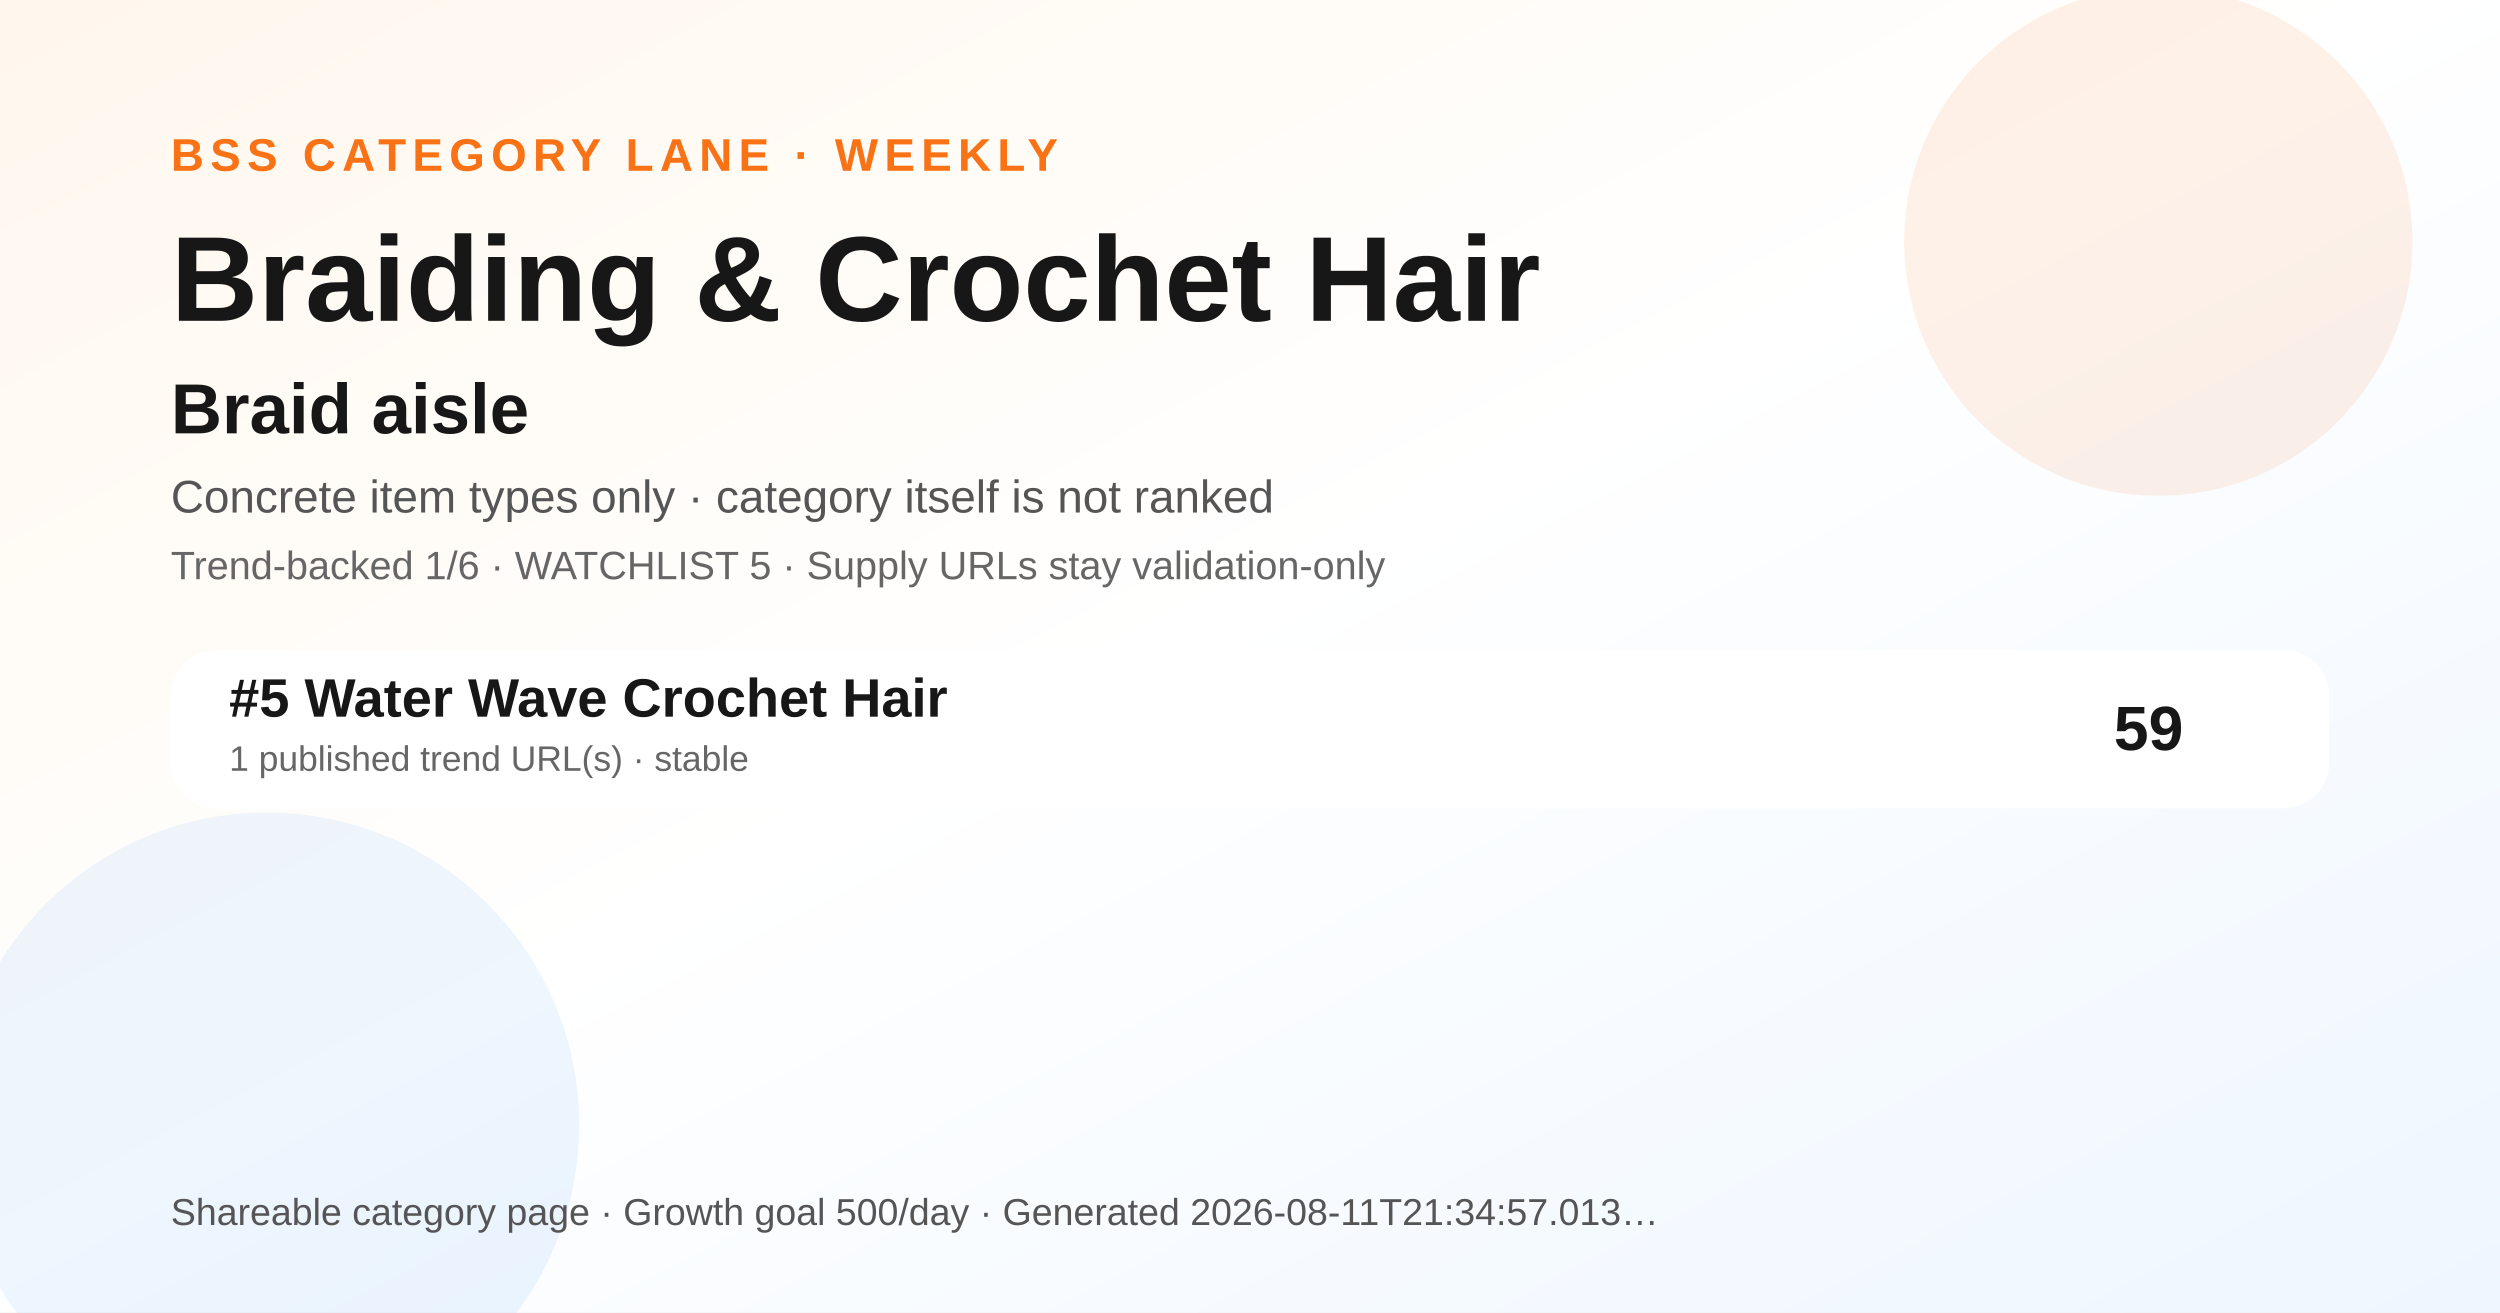
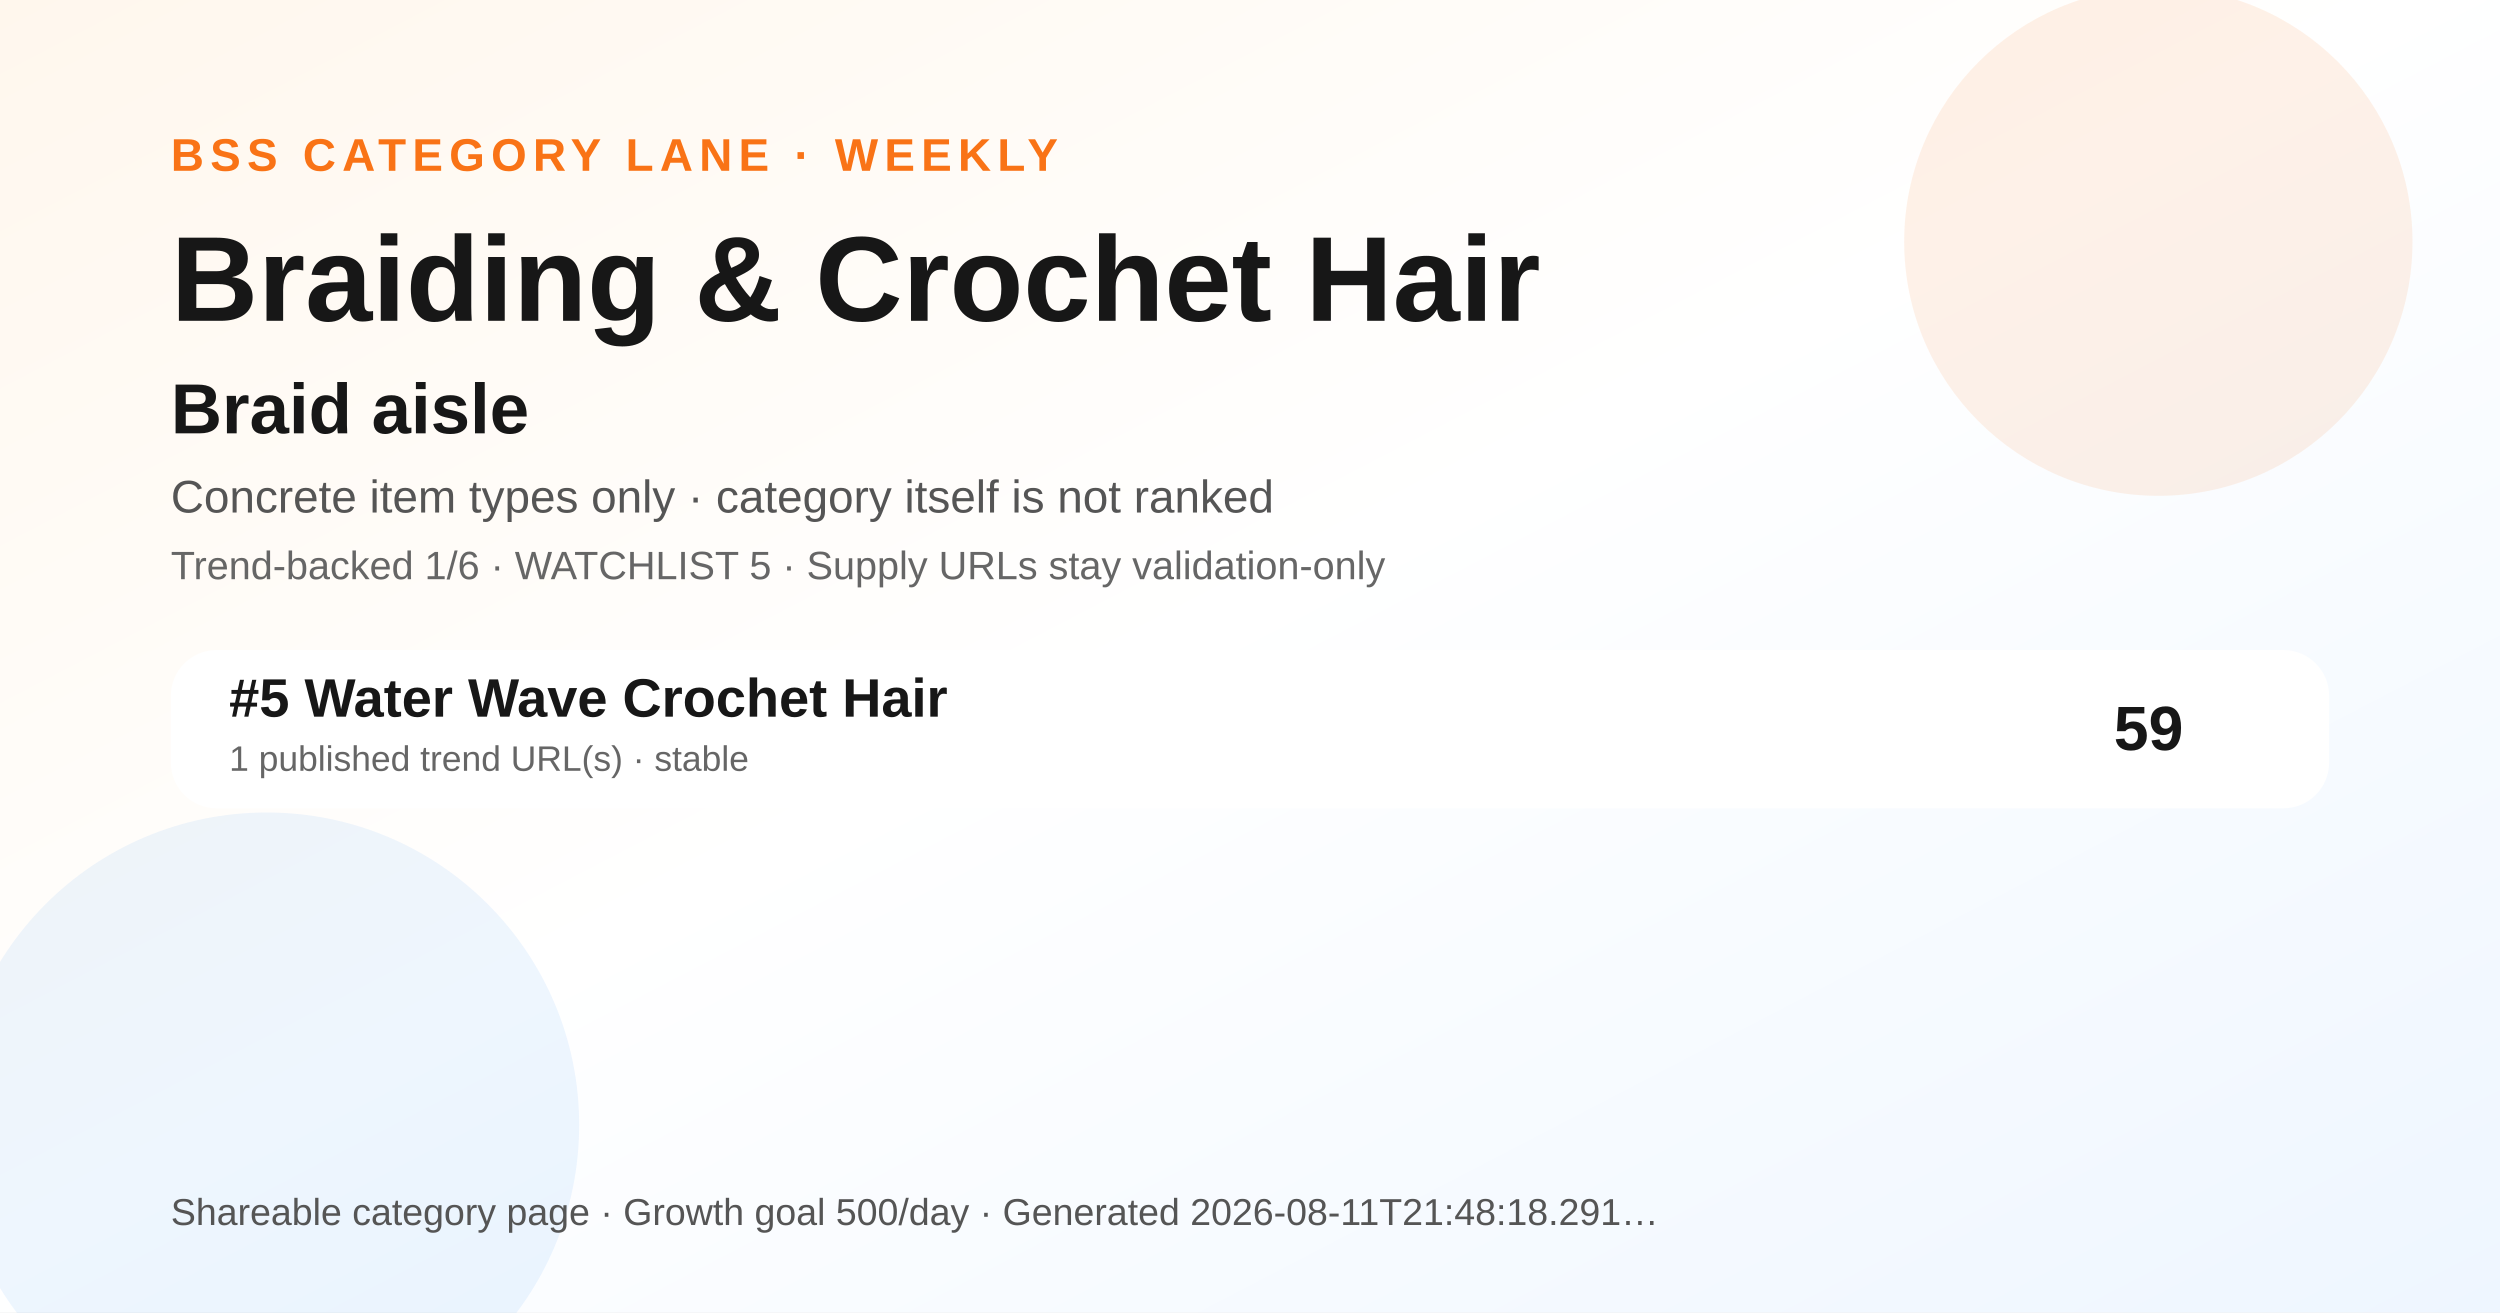
<svg xmlns="http://www.w3.org/2000/svg" width="1200" height="630" viewBox="0 0 1200 630" role="img" aria-label="Braiding &amp; Crochet Hair BSS category ranking social preview">
  <defs>
    <linearGradient id="bg" x1="0" y1="0" x2="1" y2="1">
      <stop offset="0" stop-color="#fff7ed" />
      <stop offset="0.48" stop-color="#ffffff" />
      <stop offset="1" stop-color="#eef6ff" />
    </linearGradient>
  </defs>
  <rect width="1200" height="630" fill="url(#bg)" />
  <circle cx="1036" cy="116" r="122" fill="#f97316" opacity="0.10" />
  <circle cx="128" cy="540" r="150" fill="#0072f5" opacity="0.07" />
  <text x="82" y="82" font-family="Arial, Helvetica, sans-serif" font-size="22" font-weight="700" fill="#f97316" letter-spacing="3">BSS CATEGORY LANE · WEEKLY</text>
  <text x="82" y="154" font-family="Arial, Helvetica, sans-serif" font-size="58" font-weight="800" fill="#171717">Braiding &amp; Crochet Hair</text>
  <text x="82" y="208" font-family="Arial, Helvetica, sans-serif" font-size="34" font-weight="800" fill="#171717">Braid aisle</text>
  <text x="82" y="246" font-family="Arial, Helvetica, sans-serif" font-size="22" fill="#555555">Concrete item types only · category itself is not ranked</text>
  <text x="82" y="278" font-family="Arial, Helvetica, sans-serif" font-size="19" fill="#666666">Trend-backed 1/6 · WATCHLIST 5 · Supply URLs stay validation-only</text>
  <g transform="translate(82 312)">
    <rect width="1036" height="76" rx="22" fill="#ffffff" opacity="0.96" />
    <text x="28" y="32" font-family="Arial, Helvetica, sans-serif" font-size="26" font-weight="700" fill="#171717">#5 Water Wave Crochet Hair</text>
    <text x="28" y="58" font-family="Arial, Helvetica, sans-serif" font-size="17" fill="#666666">1 published trend URL(s) · stable</text>
    <text x="966" y="48" text-anchor="end" font-family="Arial, Helvetica, sans-serif" font-size="30" font-weight="700" fill="#171717">59</text>
  </g>
  <g transform="translate(82 588)">
-     <text font-family="Arial, Helvetica, sans-serif" font-size="18" fill="#555555">Shareable category page · Growth goal 500/day · Generated 2026-08-11T21:34:57.013…</text>
+     <text font-family="Arial, Helvetica, sans-serif" font-size="18" fill="#555555">Shareable category page · Growth goal 500/day · Generated 2026-08-11T21:48:18.291…</text>
  </g>
</svg>
